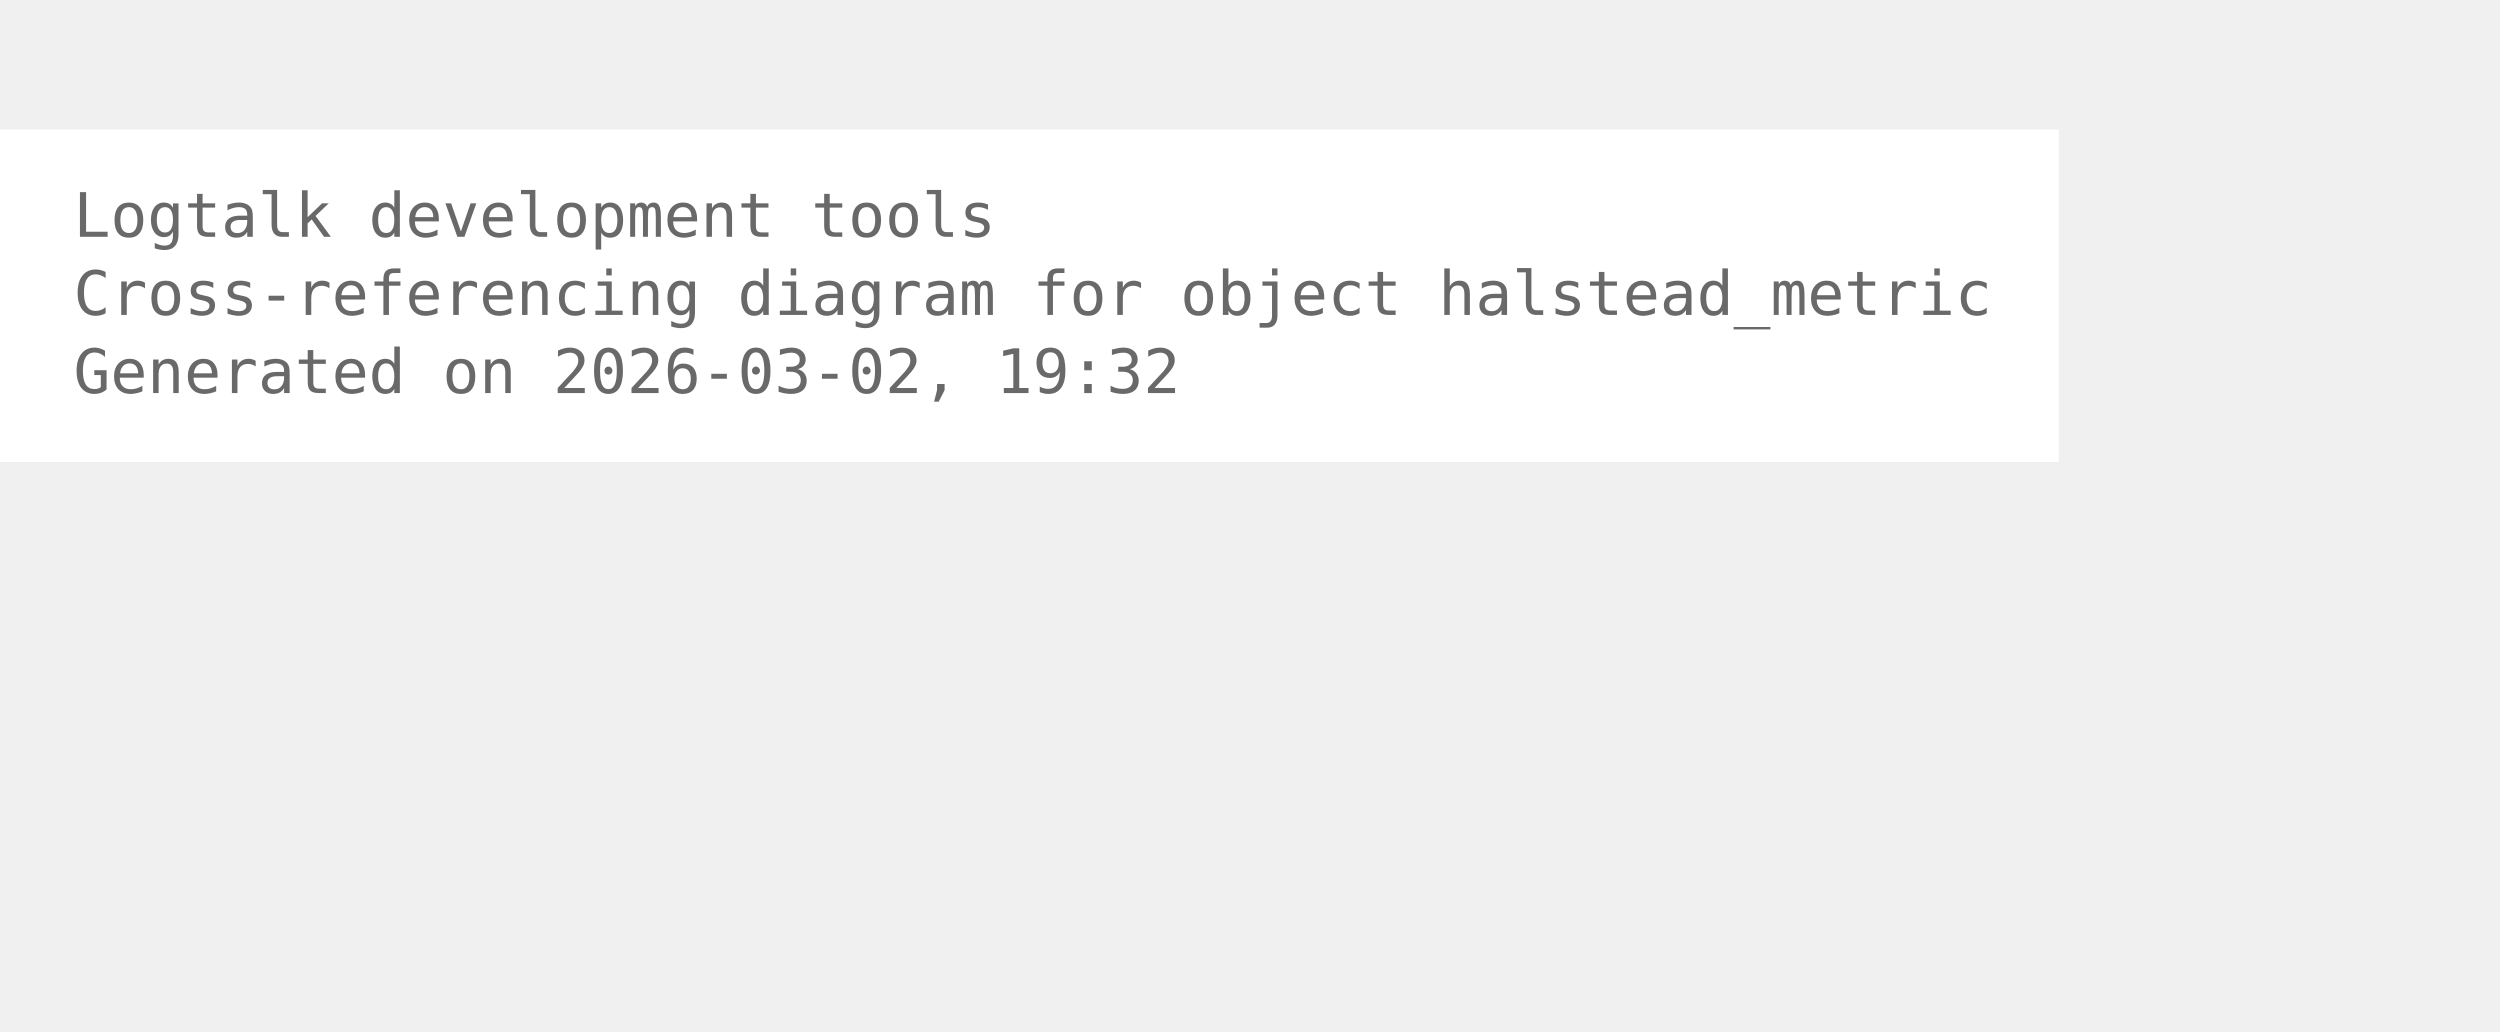
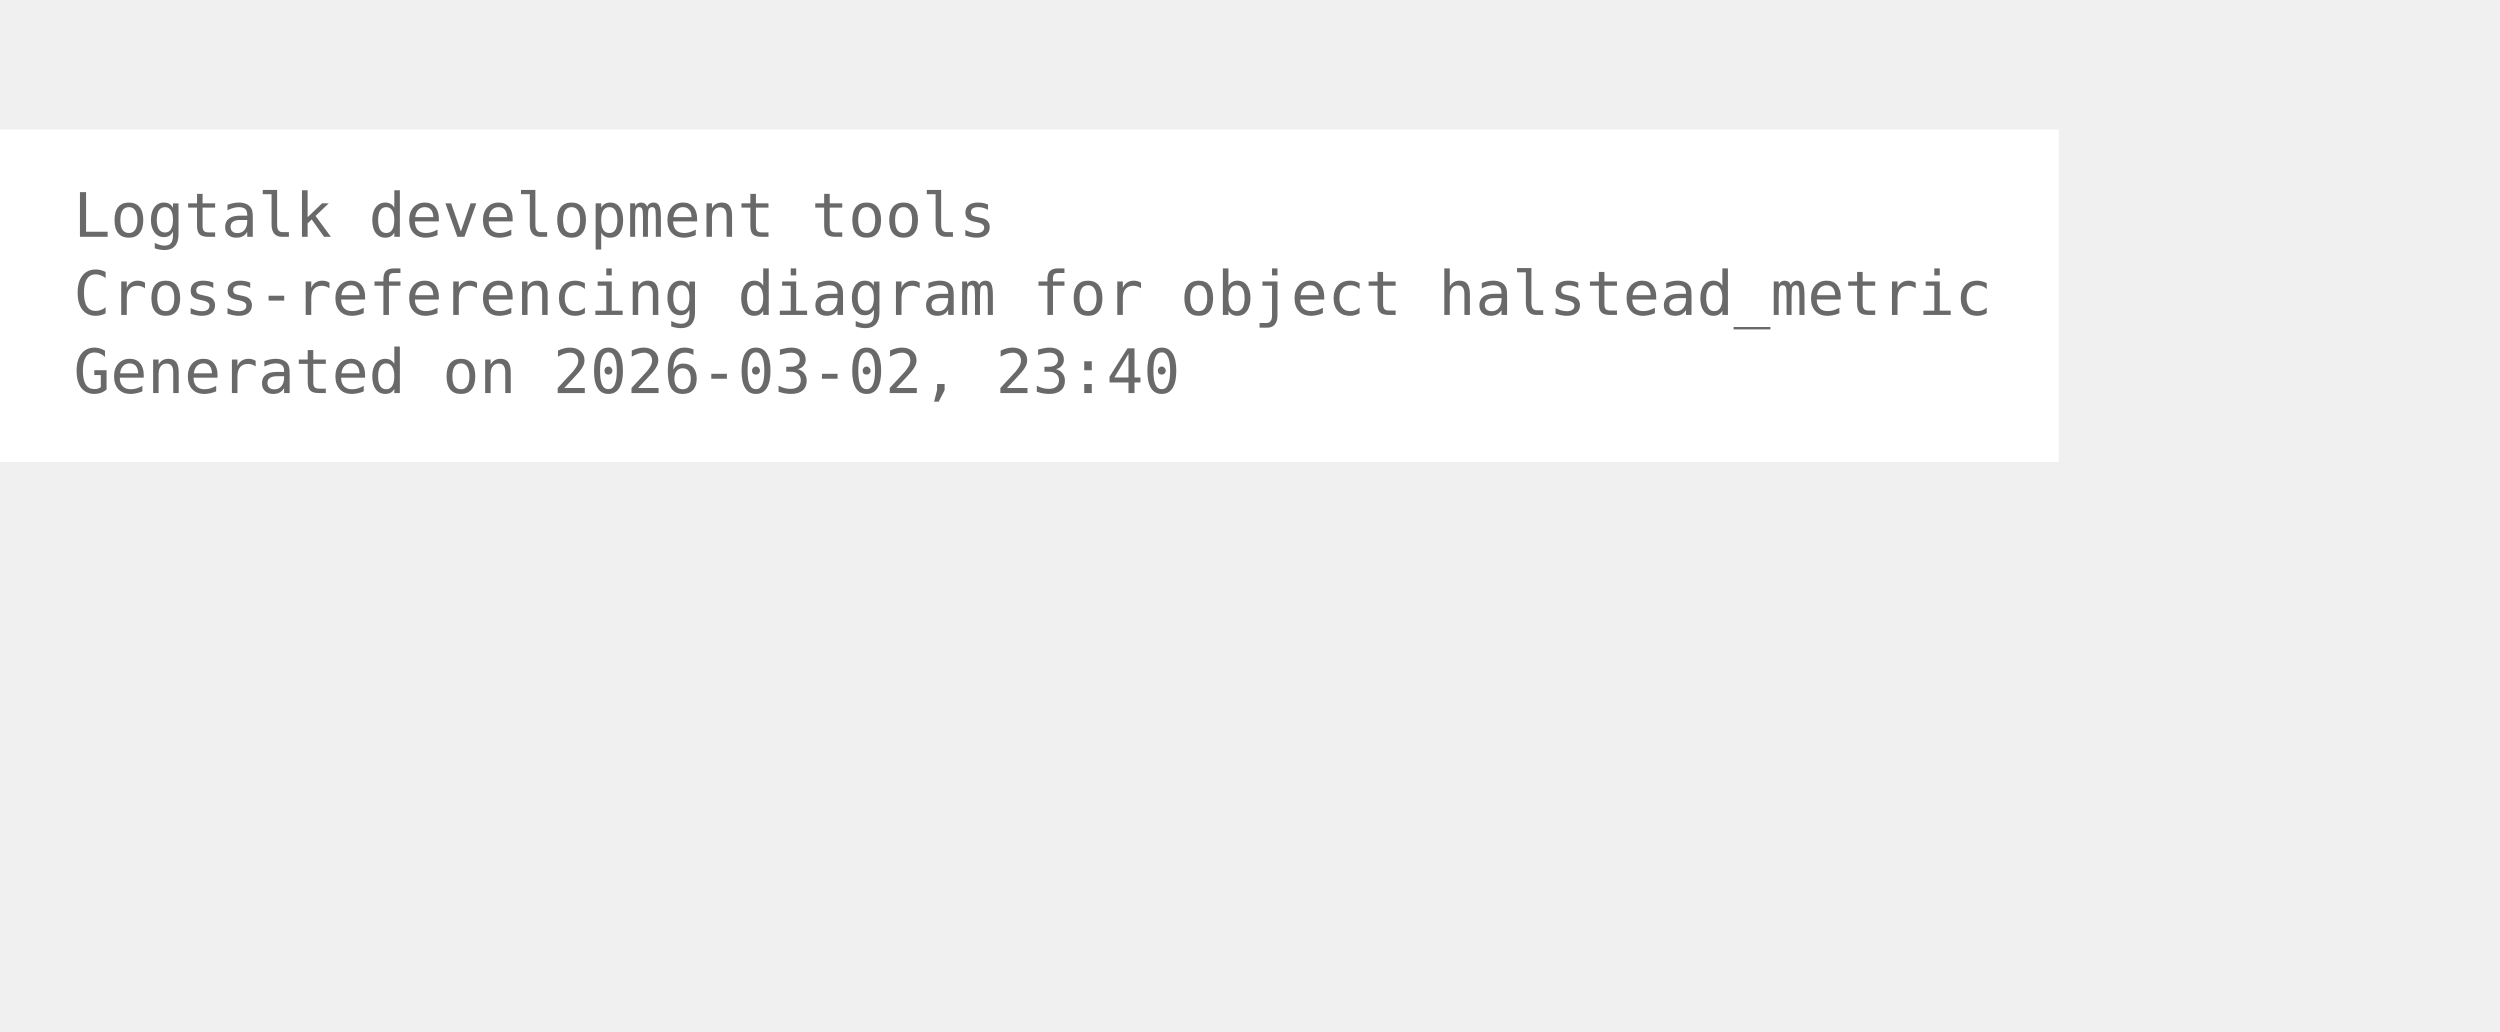
<svg xmlns="http://www.w3.org/2000/svg" width="480pt" height="198pt" viewBox="72.00 72.00 408.00 126.00">
  <g id="graph0" class="graph" transform="scale(1 1) rotate(0) translate(76 122.25)">
    <polygon fill="white" stroke="none" points="-4,4 -4,-50.25 332,-50.25 332,4 -4,4" />
    <text xml:space="preserve" text-anchor="start" x="8" y="-32.75" font-family="Monospace" font-size="10.00" fill="dimgray">Logtalk development tools</text>
    <text xml:space="preserve" text-anchor="start" x="8" y="-20" font-family="Monospace" font-size="10.00" fill="dimgray">Cross-referencing diagram for object halstead_metric</text>
-     <text xml:space="preserve" text-anchor="start" x="8" y="-7.25" font-family="Monospace" font-size="10.00" fill="dimgray">Generated on 2026-03-02, 19:32</text>
+     <text xml:space="preserve" text-anchor="start" x="8" y="-7.25" font-family="Monospace" font-size="10.00" fill="dimgray">Generated on 2026-03-02, 23:40</text>
  </g>
</svg>
